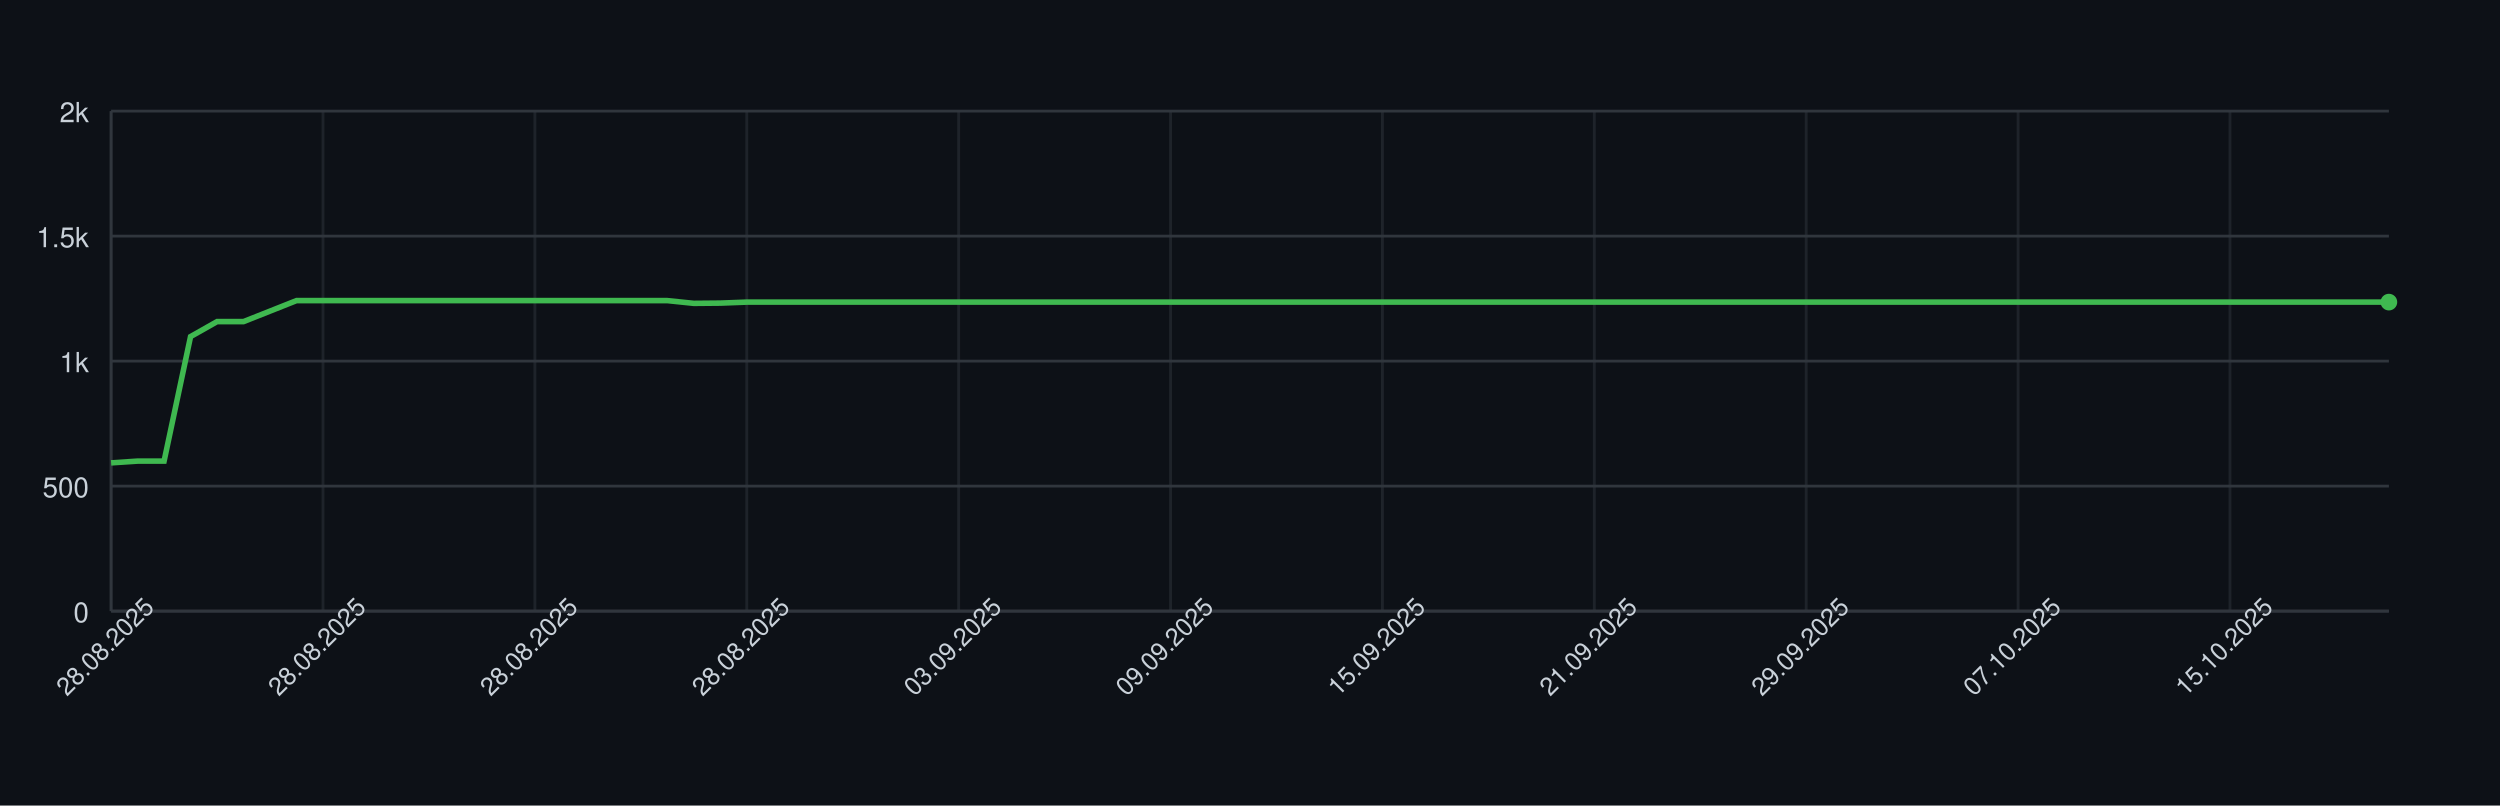
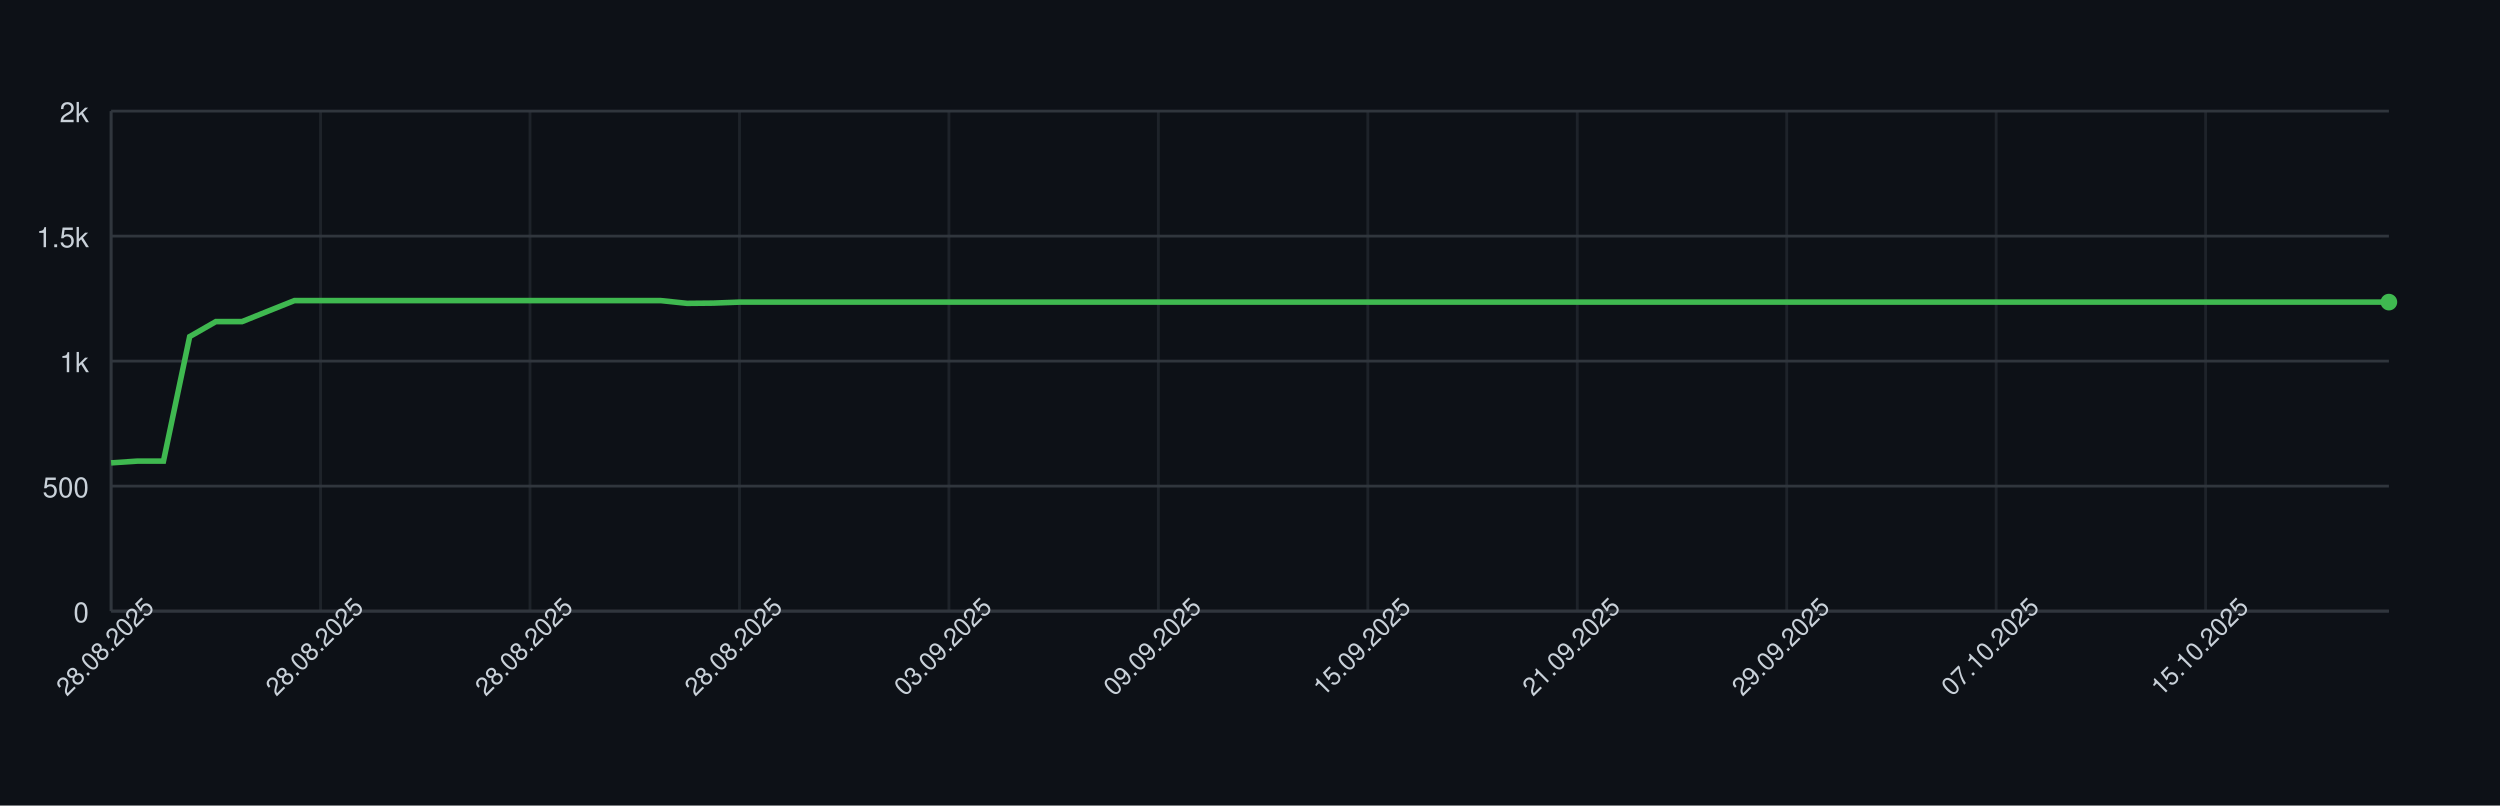
<svg xmlns="http://www.w3.org/2000/svg" width="900" height="290" style="font-family: -apple-system, BlinkMacSystemFont, 'Segoe UI', Helvetica, Arial, sans-serif;">
  <rect width="100%" height="100%" fill="#0d1117" />
  <g>
    <line x1="40" y1="220.00" x2="860" y2="220.00" stroke="#30363d" />
    <text x="32" y="224.00" font-size="10" fill="#c9d1d9" text-anchor="end">0</text>
    <line x1="40" y1="175.00" x2="860" y2="175.00" stroke="#30363d" />
    <text x="32" y="179.00" font-size="10" fill="#c9d1d9" text-anchor="end">500</text>
    <line x1="40" y1="130.00" x2="860" y2="130.00" stroke="#30363d" />
    <text x="32" y="134.00" font-size="10" fill="#c9d1d9" text-anchor="end">1k</text>
    <line x1="40" y1="85.00" x2="860" y2="85.00" stroke="#30363d" />
    <text x="32" y="89.00" font-size="10" fill="#c9d1d9" text-anchor="end">1.5k</text>
    <line x1="40" y1="40.00" x2="860" y2="40.00" stroke="#30363d" />
    <text x="32" y="44.00" font-size="10" fill="#c9d1d9" text-anchor="end">2k</text>
    <line x1="40.00" y1="40" x2="40.00" y2="220" stroke="#30363d" opacity="0.5" />
-     <line x1="116.28" y1="40" x2="116.28" y2="220" stroke="#30363d" opacity="0.5" />
-     <line x1="192.56" y1="40" x2="192.56" y2="220" stroke="#30363d" opacity="0.5" />
-     <line x1="268.84" y1="40" x2="268.84" y2="220" stroke="#30363d" opacity="0.5" />
-     <line x1="345.12" y1="40" x2="345.12" y2="220" stroke="#30363d" opacity="0.5" />
-     <line x1="421.40" y1="40" x2="421.40" y2="220" stroke="#30363d" opacity="0.5" />
-     <line x1="497.67" y1="40" x2="497.67" y2="220" stroke="#30363d" opacity="0.5" />
-     <line x1="573.95" y1="40" x2="573.95" y2="220" stroke="#30363d" opacity="0.5" />
-     <line x1="650.23" y1="40" x2="650.23" y2="220" stroke="#30363d" opacity="0.5" />
-     <line x1="726.51" y1="40" x2="726.51" y2="220" stroke="#30363d" opacity="0.5" />
-     <line x1="802.79" y1="40" x2="802.79" y2="220" stroke="#30363d" opacity="0.5" />
+     <line x1="115.40" y1="40" x2="115.40" y2="220" stroke="#30363d" opacity="0.5" />
+     <line x1="190.80" y1="40" x2="190.80" y2="220" stroke="#30363d" opacity="0.5" />
+     <line x1="266.21" y1="40" x2="266.21" y2="220" stroke="#30363d" opacity="0.5" />
+     <line x1="341.61" y1="40" x2="341.61" y2="220" stroke="#30363d" opacity="0.5" />
+     <line x1="417.01" y1="40" x2="417.01" y2="220" stroke="#30363d" opacity="0.5" />
+     <line x1="492.41" y1="40" x2="492.41" y2="220" stroke="#30363d" opacity="0.5" />
+     <line x1="567.82" y1="40" x2="567.82" y2="220" stroke="#30363d" opacity="0.5" />
+     <line x1="643.22" y1="40" x2="643.22" y2="220" stroke="#30363d" opacity="0.5" />
+     <line x1="718.62" y1="40" x2="718.62" y2="220" stroke="#30363d" opacity="0.5" />
+     <line x1="794.02" y1="40" x2="794.02" y2="220" stroke="#30363d" opacity="0.5" />
    <line x1="40" y1="220" x2="860" y2="220" stroke="#30363d" />
    <line x1="40" y1="40" x2="40" y2="220" stroke="#30363d" />
-     <path d="M 40.00 166.63 L 49.53 166.00 L 59.07 166.00 L 68.60 121.18 L 78.14 115.78 L 87.67 115.78 L 97.21 112.00 L 106.74 108.22 L 116.28 108.22 L 125.81 108.22 L 135.35 108.22 L 144.88 108.22 L 154.42 108.22 L 163.95 108.22 L 173.49 108.22 L 183.02 108.22 L 192.56 108.22 L 202.09 108.22 L 211.63 108.22 L 221.16 108.22 L 230.70 108.22 L 240.23 108.22 L 249.77 109.21 L 259.30 109.12 L 268.84 108.76 L 278.37 108.76 L 287.91 108.76 L 297.44 108.76 L 306.98 108.76 L 316.51 108.76 L 326.05 108.76 L 335.58 108.76 L 345.12 108.76 L 354.65 108.76 L 364.19 108.76 L 373.72 108.76 L 383.26 108.76 L 392.79 108.76 L 402.33 108.76 L 411.86 108.76 L 421.40 108.76 L 430.93 108.76 L 440.47 108.76 L 450.00 108.76 L 459.53 108.76 L 469.07 108.76 L 478.60 108.76 L 488.14 108.76 L 497.67 108.76 L 507.21 108.76 L 516.74 108.76 L 526.28 108.76 L 535.81 108.76 L 545.35 108.76 L 554.88 108.76 L 564.42 108.76 L 573.95 108.76 L 583.49 108.76 L 593.02 108.76 L 602.56 108.76 L 612.09 108.76 L 621.63 108.76 L 631.16 108.76 L 640.70 108.76 L 650.23 108.76 L 659.77 108.76 L 669.30 108.76 L 678.84 108.76 L 688.37 108.76 L 697.91 108.76 L 707.44 108.76 L 716.98 108.76 L 726.51 108.76 L 736.05 108.76 L 745.58 108.76 L 755.12 108.76 L 764.65 108.76 L 774.19 108.76 L 783.72 108.76 L 793.26 108.76 L 802.79 108.76 L 812.33 108.76 L 821.86 108.76 L 831.40 108.76 L 840.93 108.76 L 850.47 108.76 L 860.00 108.76" fill="none" stroke="#3fb950" stroke-width="2" />
+     <path d="M 40.00 166.63 L 49.43 166.00 L 58.85 166.00 L 68.28 121.18 L 77.70 115.78 L 87.13 115.78 L 96.55 112.00 L 105.98 108.22 L 115.40 108.22 L 124.83 108.22 L 134.25 108.22 L 143.68 108.22 L 153.10 108.22 L 162.53 108.22 L 171.95 108.22 L 181.38 108.22 L 190.80 108.22 L 200.23 108.22 L 209.66 108.22 L 219.08 108.22 L 228.51 108.22 L 237.93 108.22 L 247.36 109.21 L 256.78 109.12 L 266.21 108.76 L 275.63 108.76 L 285.06 108.76 L 294.48 108.76 L 303.91 108.76 L 313.33 108.76 L 322.76 108.76 L 332.18 108.76 L 341.61 108.76 L 351.03 108.76 L 360.46 108.76 L 369.89 108.76 L 379.31 108.76 L 388.74 108.76 L 398.16 108.76 L 407.59 108.76 L 417.01 108.76 L 426.44 108.76 L 435.86 108.76 L 445.29 108.76 L 454.71 108.76 L 464.14 108.76 L 473.56 108.76 L 482.99 108.76 L 492.41 108.76 L 501.84 108.76 L 511.26 108.76 L 520.69 108.76 L 530.11 108.76 L 539.54 108.76 L 548.97 108.76 L 558.39 108.76 L 567.82 108.76 L 577.24 108.76 L 586.67 108.76 L 596.09 108.76 L 605.52 108.76 L 614.94 108.76 L 624.37 108.76 L 633.79 108.76 L 643.22 108.76 L 652.64 108.76 L 662.07 108.76 L 671.49 108.76 L 680.92 108.76 L 690.34 108.76 L 699.77 108.76 L 709.20 108.76 L 718.62 108.76 L 728.05 108.76 L 737.47 108.76 L 746.90 108.76 L 756.32 108.76 L 765.75 108.76 L 775.17 108.76 L 784.60 108.76 L 794.02 108.76 L 803.45 108.76 L 812.87 108.76 L 822.30 108.76 L 831.72 108.76 L 841.15 108.76 L 850.57 108.76 L 860.00 108.76" fill="none" stroke="#3fb950" stroke-width="2" />
    <circle cx="860.00" cy="108.76" r="3" fill="#3fb950" />
    <text x="40.00" y="235.00" font-size="9" fill="#c9d1d9" text-anchor="middle" transform="rotate(-45 40.00 235.00)">28.08.2025</text>
-     <text x="116.28" y="235.00" font-size="9" fill="#c9d1d9" text-anchor="middle" transform="rotate(-45 116.28 235.00)">28.08.2025</text>
-     <text x="192.56" y="235.00" font-size="9" fill="#c9d1d9" text-anchor="middle" transform="rotate(-45 192.56 235.00)">28.08.2025</text>
-     <text x="268.84" y="235.00" font-size="9" fill="#c9d1d9" text-anchor="middle" transform="rotate(-45 268.84 235.00)">28.08.2025</text>
-     <text x="345.12" y="235.00" font-size="9" fill="#c9d1d9" text-anchor="middle" transform="rotate(-45 345.12 235.00)">03.09.2025</text>
-     <text x="421.40" y="235.00" font-size="9" fill="#c9d1d9" text-anchor="middle" transform="rotate(-45 421.40 235.00)">09.09.2025</text>
-     <text x="497.67" y="235.00" font-size="9" fill="#c9d1d9" text-anchor="middle" transform="rotate(-45 497.67 235.00)">15.09.2025</text>
-     <text x="573.95" y="235.00" font-size="9" fill="#c9d1d9" text-anchor="middle" transform="rotate(-45 573.95 235.00)">21.09.2025</text>
-     <text x="650.23" y="235.00" font-size="9" fill="#c9d1d9" text-anchor="middle" transform="rotate(-45 650.23 235.00)">29.09.2025</text>
-     <text x="726.51" y="235.00" font-size="9" fill="#c9d1d9" text-anchor="middle" transform="rotate(-45 726.51 235.00)">07.10.2025</text>
-     <text x="802.79" y="235.00" font-size="9" fill="#c9d1d9" text-anchor="middle" transform="rotate(-45 802.79 235.00)">15.10.2025</text>
+     <text x="115.40" y="235.00" font-size="9" fill="#c9d1d9" text-anchor="middle" transform="rotate(-45 115.40 235.00)">28.08.2025</text>
+     <text x="190.80" y="235.00" font-size="9" fill="#c9d1d9" text-anchor="middle" transform="rotate(-45 190.80 235.00)">28.08.2025</text>
+     <text x="266.21" y="235.00" font-size="9" fill="#c9d1d9" text-anchor="middle" transform="rotate(-45 266.21 235.00)">28.08.2025</text>
+     <text x="341.61" y="235.00" font-size="9" fill="#c9d1d9" text-anchor="middle" transform="rotate(-45 341.61 235.00)">03.09.2025</text>
+     <text x="417.01" y="235.00" font-size="9" fill="#c9d1d9" text-anchor="middle" transform="rotate(-45 417.01 235.00)">09.09.2025</text>
+     <text x="492.41" y="235.00" font-size="9" fill="#c9d1d9" text-anchor="middle" transform="rotate(-45 492.41 235.00)">15.09.2025</text>
+     <text x="567.82" y="235.00" font-size="9" fill="#c9d1d9" text-anchor="middle" transform="rotate(-45 567.82 235.00)">21.09.2025</text>
+     <text x="643.22" y="235.00" font-size="9" fill="#c9d1d9" text-anchor="middle" transform="rotate(-45 643.22 235.00)">29.09.2025</text>
+     <text x="718.62" y="235.00" font-size="9" fill="#c9d1d9" text-anchor="middle" transform="rotate(-45 718.62 235.00)">07.10.2025</text>
+     <text x="794.02" y="235.00" font-size="9" fill="#c9d1d9" text-anchor="middle" transform="rotate(-45 794.02 235.00)">15.10.2025</text>
  </g>
</svg>
